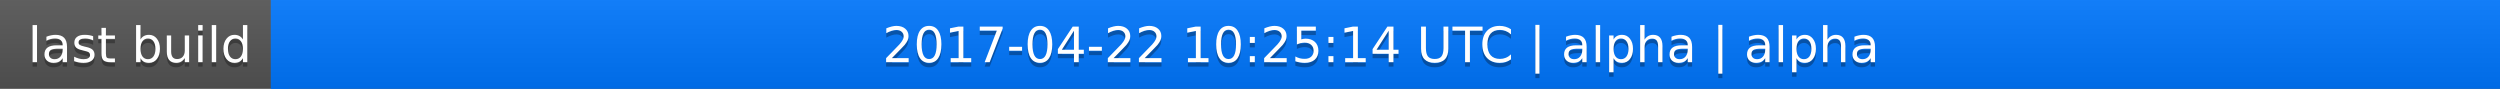
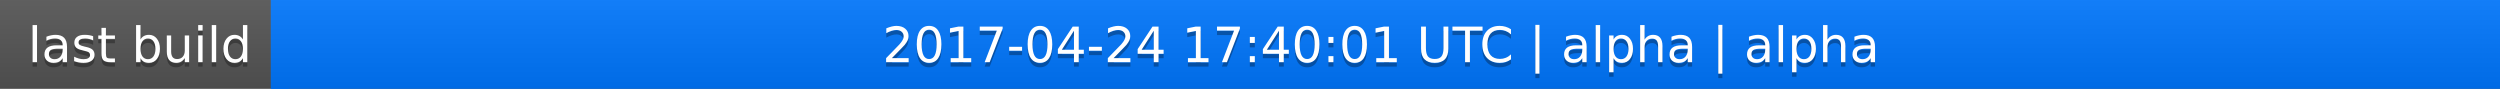
<svg xmlns="http://www.w3.org/2000/svg" width="563" height="20">
  <linearGradient id="a" x2="0" y2="100%">
    <stop offset="0" stop-color="#bbb" stop-opacity=".1" />
    <stop offset="1" stop-opacity=".1" />
  </linearGradient>
  <rect rx="0" width="563" height="20" fill="#555" />
  <rect rx="0" x="61" width="502" height="20" fill="#07f" />
  <path fill="#07f" d="M61 0h4v20h-4z" />
  <rect rx="0" width="563" height="20" fill="url(#a)" />
  <g fill="#fff" text-anchor="middle" font-family="DejaVu Sans,Verdana,Geneva,sans-serif" font-size="11">
    <text x="31.5" y="15" fill="#010101" fill-opacity=".3">last build</text>
    <text x="31.5" y="14">last build</text>
-     <text x="311" y="15" fill="#010101" fill-opacity=".3">2017-04-22 10:25:14 UTC | alpha | alpha</text>
-     <text x="311" y="14">2017-04-22 10:25:14 UTC | alpha | alpha</text>
+     <text x="311" y="15" fill="#010101" fill-opacity=".3">2017-04-24 17:40:01 UTC | alpha | alpha</text>
+     <text x="311" y="14">2017-04-24 17:40:01 UTC | alpha | alpha</text>
  </g>
</svg>
